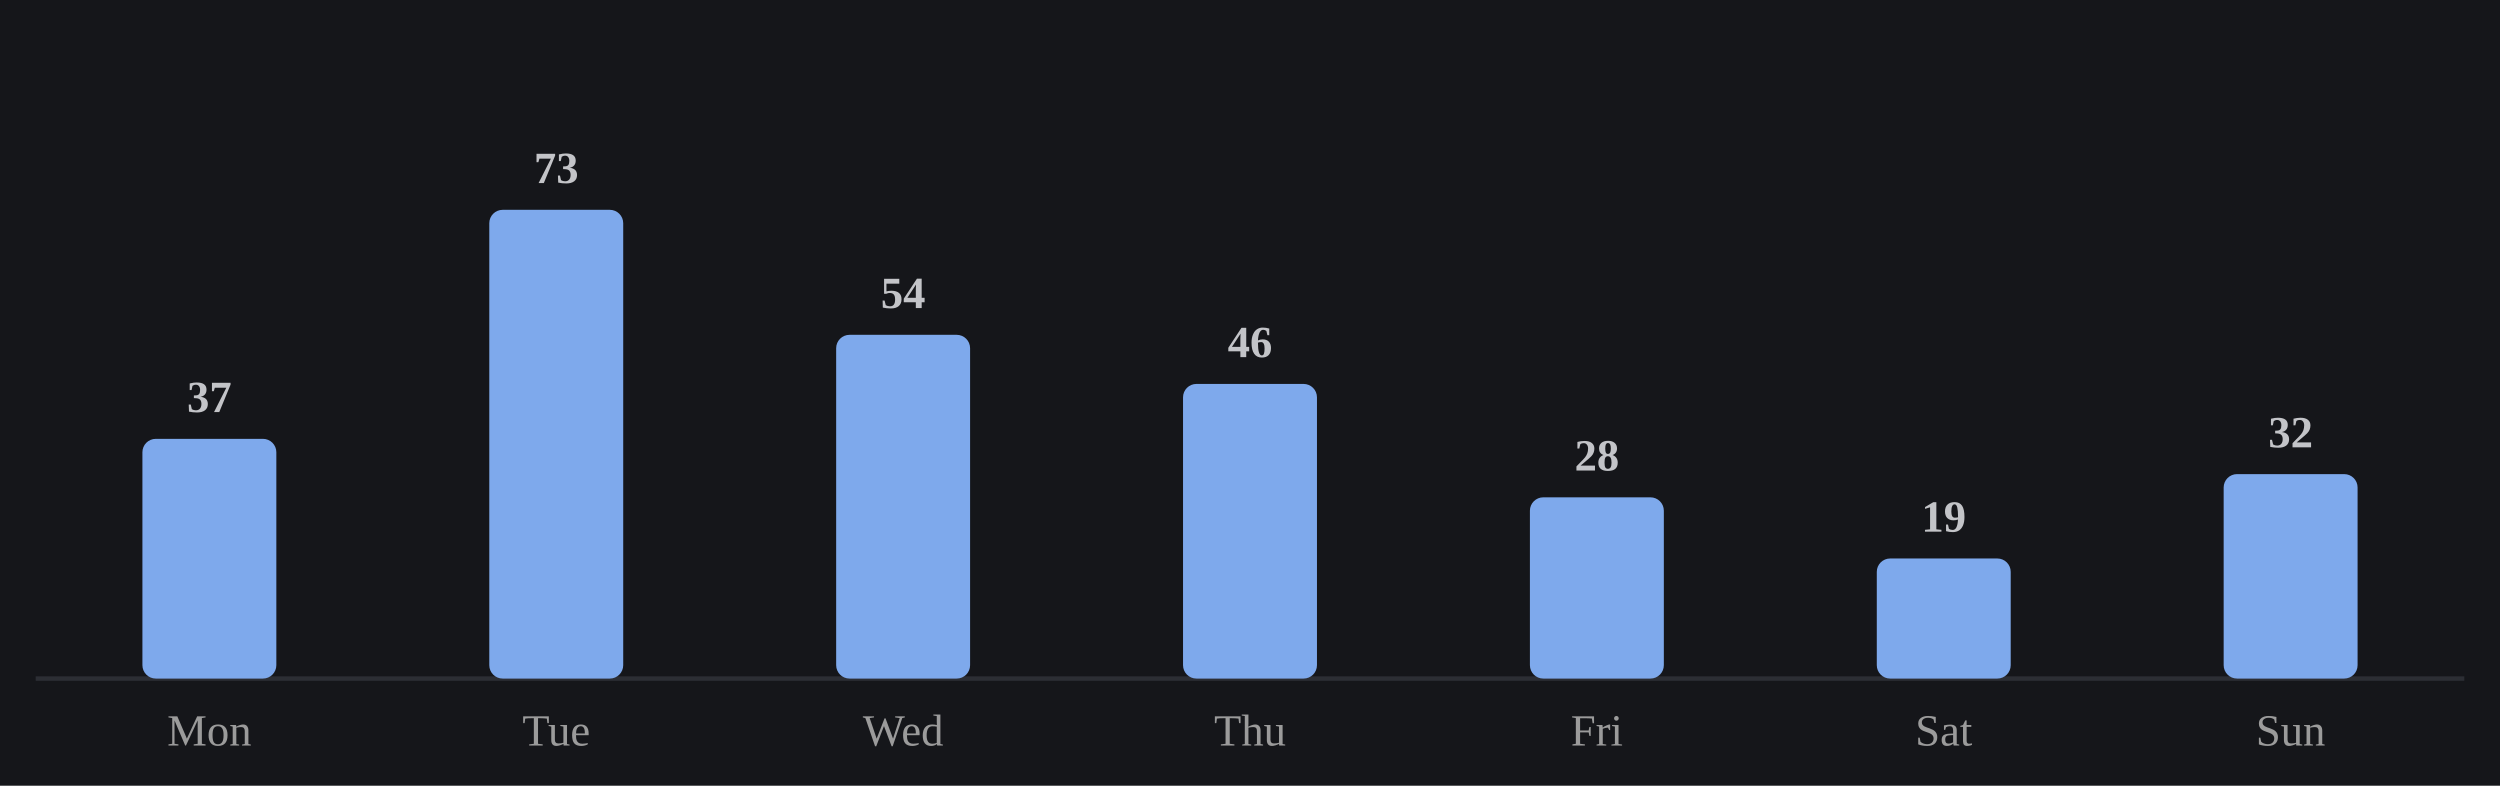
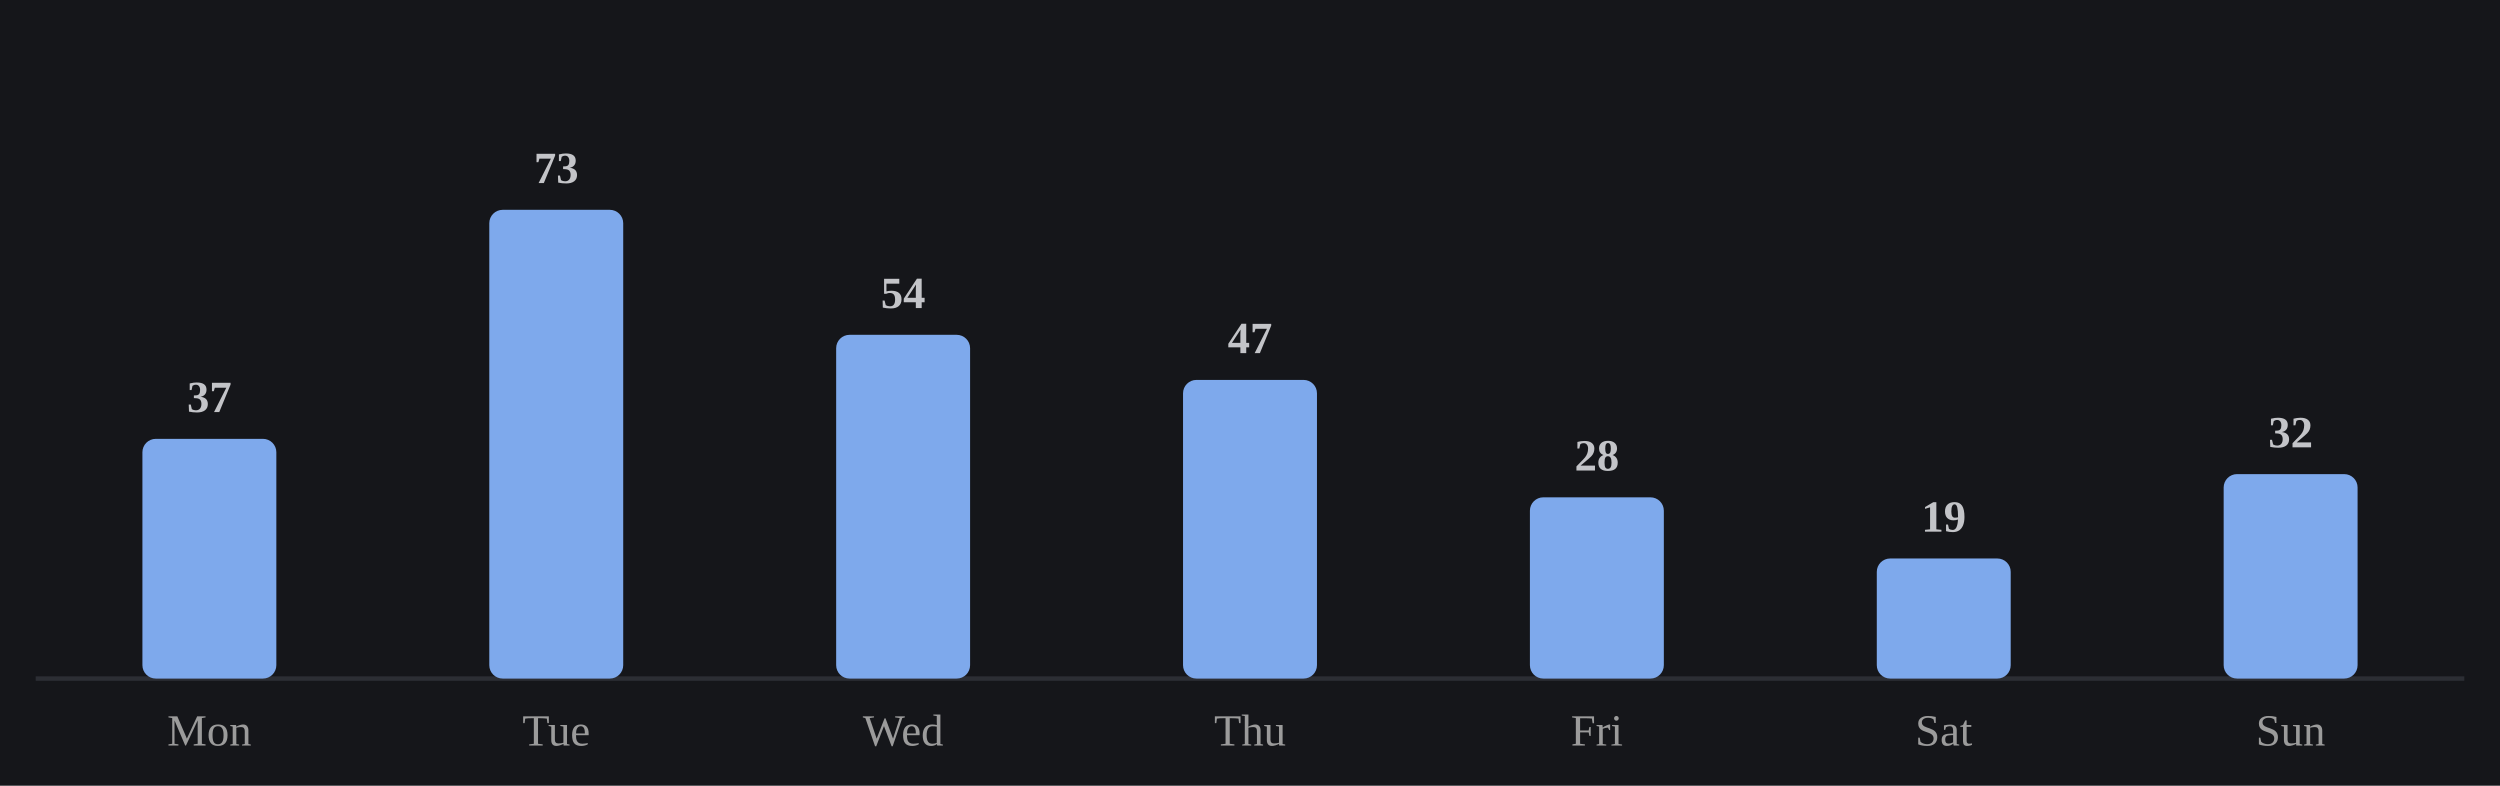
<svg xmlns="http://www.w3.org/2000/svg" viewBox="0 0 560 176" width="100%" role="img" aria-label="Average minutes practiced by day of week">
  <style>
/* per-skill colour switch: set via a sk-* class on a wrapping element, read
   by the mark rules below (falls back to the neutral accent on aggregate
   charts that aren't scoped to one skill, e.g. the calendar or day-of-week) */
.sk-listening{--pc:#f4ee7b}
.sk-grammar{--pc:#8bd08b}
.sk-vocab{--pc:#82d0ed}
.sk-reading{--pc:#b498e1}
.sk-writing{--pc:#db99c3}
.sk-speaking{--pc:#de907c}
.p-title{fill:#e7e7e7;font-size:12px;font-weight:700}
.p-sub{fill:#9b9b9b;font-size:10px}
.p-unit{fill:#9b9b9b;font-size:10px}
.p-axis{fill:#9b9b9b;font-size:9.5px}
.p-grid{stroke:#2c2e34;stroke-width:1;stroke-dasharray:2,3}
.p-base{stroke:#2c2e34;stroke-width:1}
.p-tick{stroke:#2c2e34;stroke-width:1}
.p-xlab{fill:#9b9b9b;font-size:9px;text-anchor:middle}
.p-line{fill:none;stroke:var(--pc,#7ea9ec);stroke-width:2;stroke-linejoin:round;stroke-linecap:round}
.p-area{fill:var(--pc,#7ea9ec);opacity:.12}
.p-end{fill:var(--pc,#7ea9ec);stroke:#15161a;stroke-width:2}
.p-endlab{fill:#c3c4c8;font-size:10px;text-anchor:end;font-weight:700}
.b-bar{fill:var(--pc,#7ea9ec)}
.b-bar:hover{fill:#a9c6f5;opacity:.9}
.d-lab{fill:#9b9b9b;font-size:10px;text-anchor:middle}
.d-val{fill:#c3c4c8;font-size:10px;text-anchor:middle;font-weight:700}
/* heatmap */
.hm-mon{fill:#9b9b9b;font-size:10px}
.hm-dow{fill:#9b9b9b;font-size:9px;text-anchor:end}
rect:hover{opacity:.82}
/* horizontal bars */
.h-cat{fill:#e7e7e7;font-size:12px;text-anchor:end;dominant-baseline:middle}
.h-track{fill:#2c2e34;opacity:.5}
.h-fill{fill:var(--pc,#7ea9ec)}
.h-val{fill:#c3c4c8;font-size:11px;font-weight:700;dominant-baseline:middle}
.ts-lab{fill:#e7e7e7;font-size:11px;font-weight:700}
.ts-val{fill:#9b9b9b;font-size:11px}
</style>
  <rect x="0" y="0" width="100%" height="100%" fill="#15161a" />
  <line class="p-base" x1="8" y1="152" x2="552" y2="152" />
  <rect class="b-bar" x="31.9" y="98.3" width="30.0" height="53.7" rx="3" />
  <text class="d-lab" x="46.9" y="167">Mon</text>
  <text class="d-val" x="46.9" y="92.3">37</text>
  <rect class="b-bar" x="109.6" y="47.0" width="30.0" height="105.0" rx="3" />
  <text class="d-lab" x="124.6" y="167">Tue</text>
  <text class="d-val" x="124.6" y="41.0">73</text>
  <rect class="b-bar" x="187.3" y="75.0" width="30.0" height="77.0" rx="3" />
  <text class="d-lab" x="202.3" y="167">Wed</text>
  <text class="d-val" x="202.3" y="69.0">54</text>
-   <rect class="b-bar" x="265.0" y="86.0" width="30.0" height="66.0" rx="3" />
+   <rect class="b-bar" x="265.0" y="85.1" width="30.0" height="66.9" rx="3" />
  <text class="d-lab" x="280.0" y="167">Thu</text>
-   <text class="d-val" x="280.0" y="80.0">46</text>
+   <text class="d-val" x="280.0" y="79.1">47</text>
  <rect class="b-bar" x="342.7" y="111.4" width="30.0" height="40.6" rx="3" />
  <text class="d-lab" x="357.7" y="167">Fri</text>
  <text class="d-val" x="357.7" y="105.4">28</text>
  <rect class="b-bar" x="420.4" y="125.1" width="30.0" height="26.9" rx="3" />
  <text class="d-lab" x="435.4" y="167">Sat</text>
  <text class="d-val" x="435.4" y="119.1">19</text>
  <rect class="b-bar" x="498.1" y="106.2" width="30.0" height="45.8" rx="3" />
  <text class="d-lab" x="513.1" y="167">Sun</text>
  <text class="d-val" x="513.1" y="100.2">32</text>
</svg>
